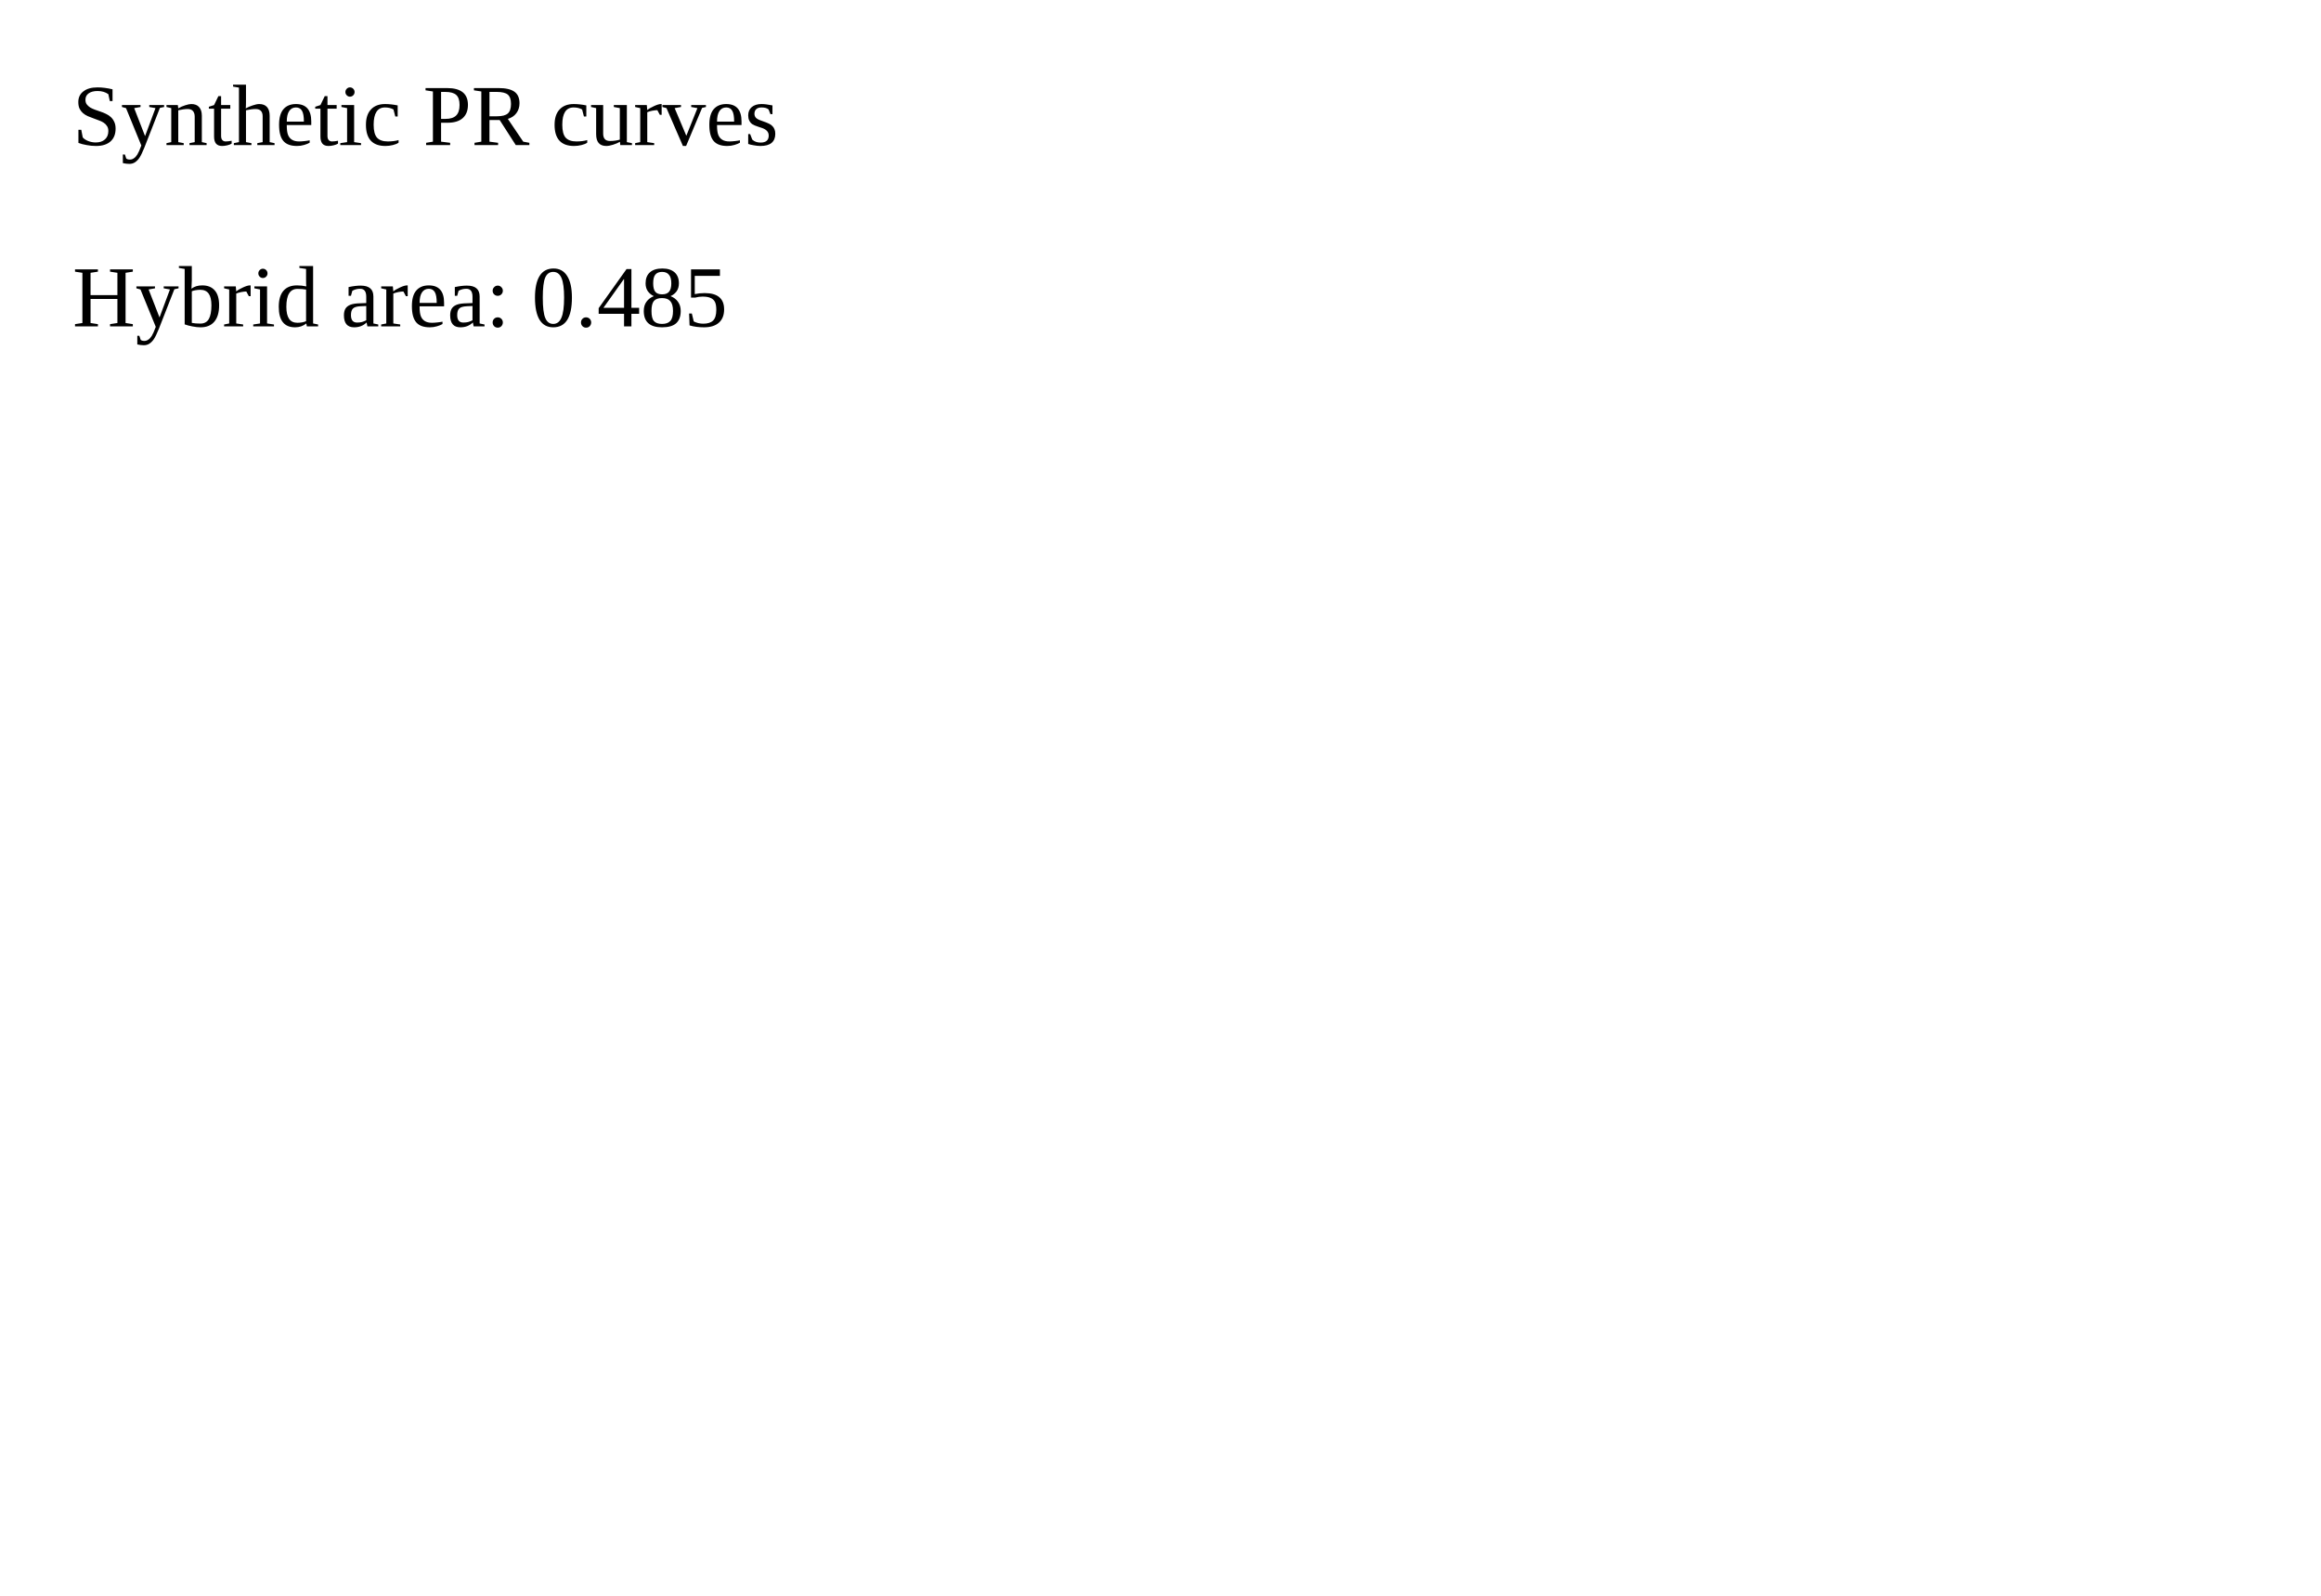
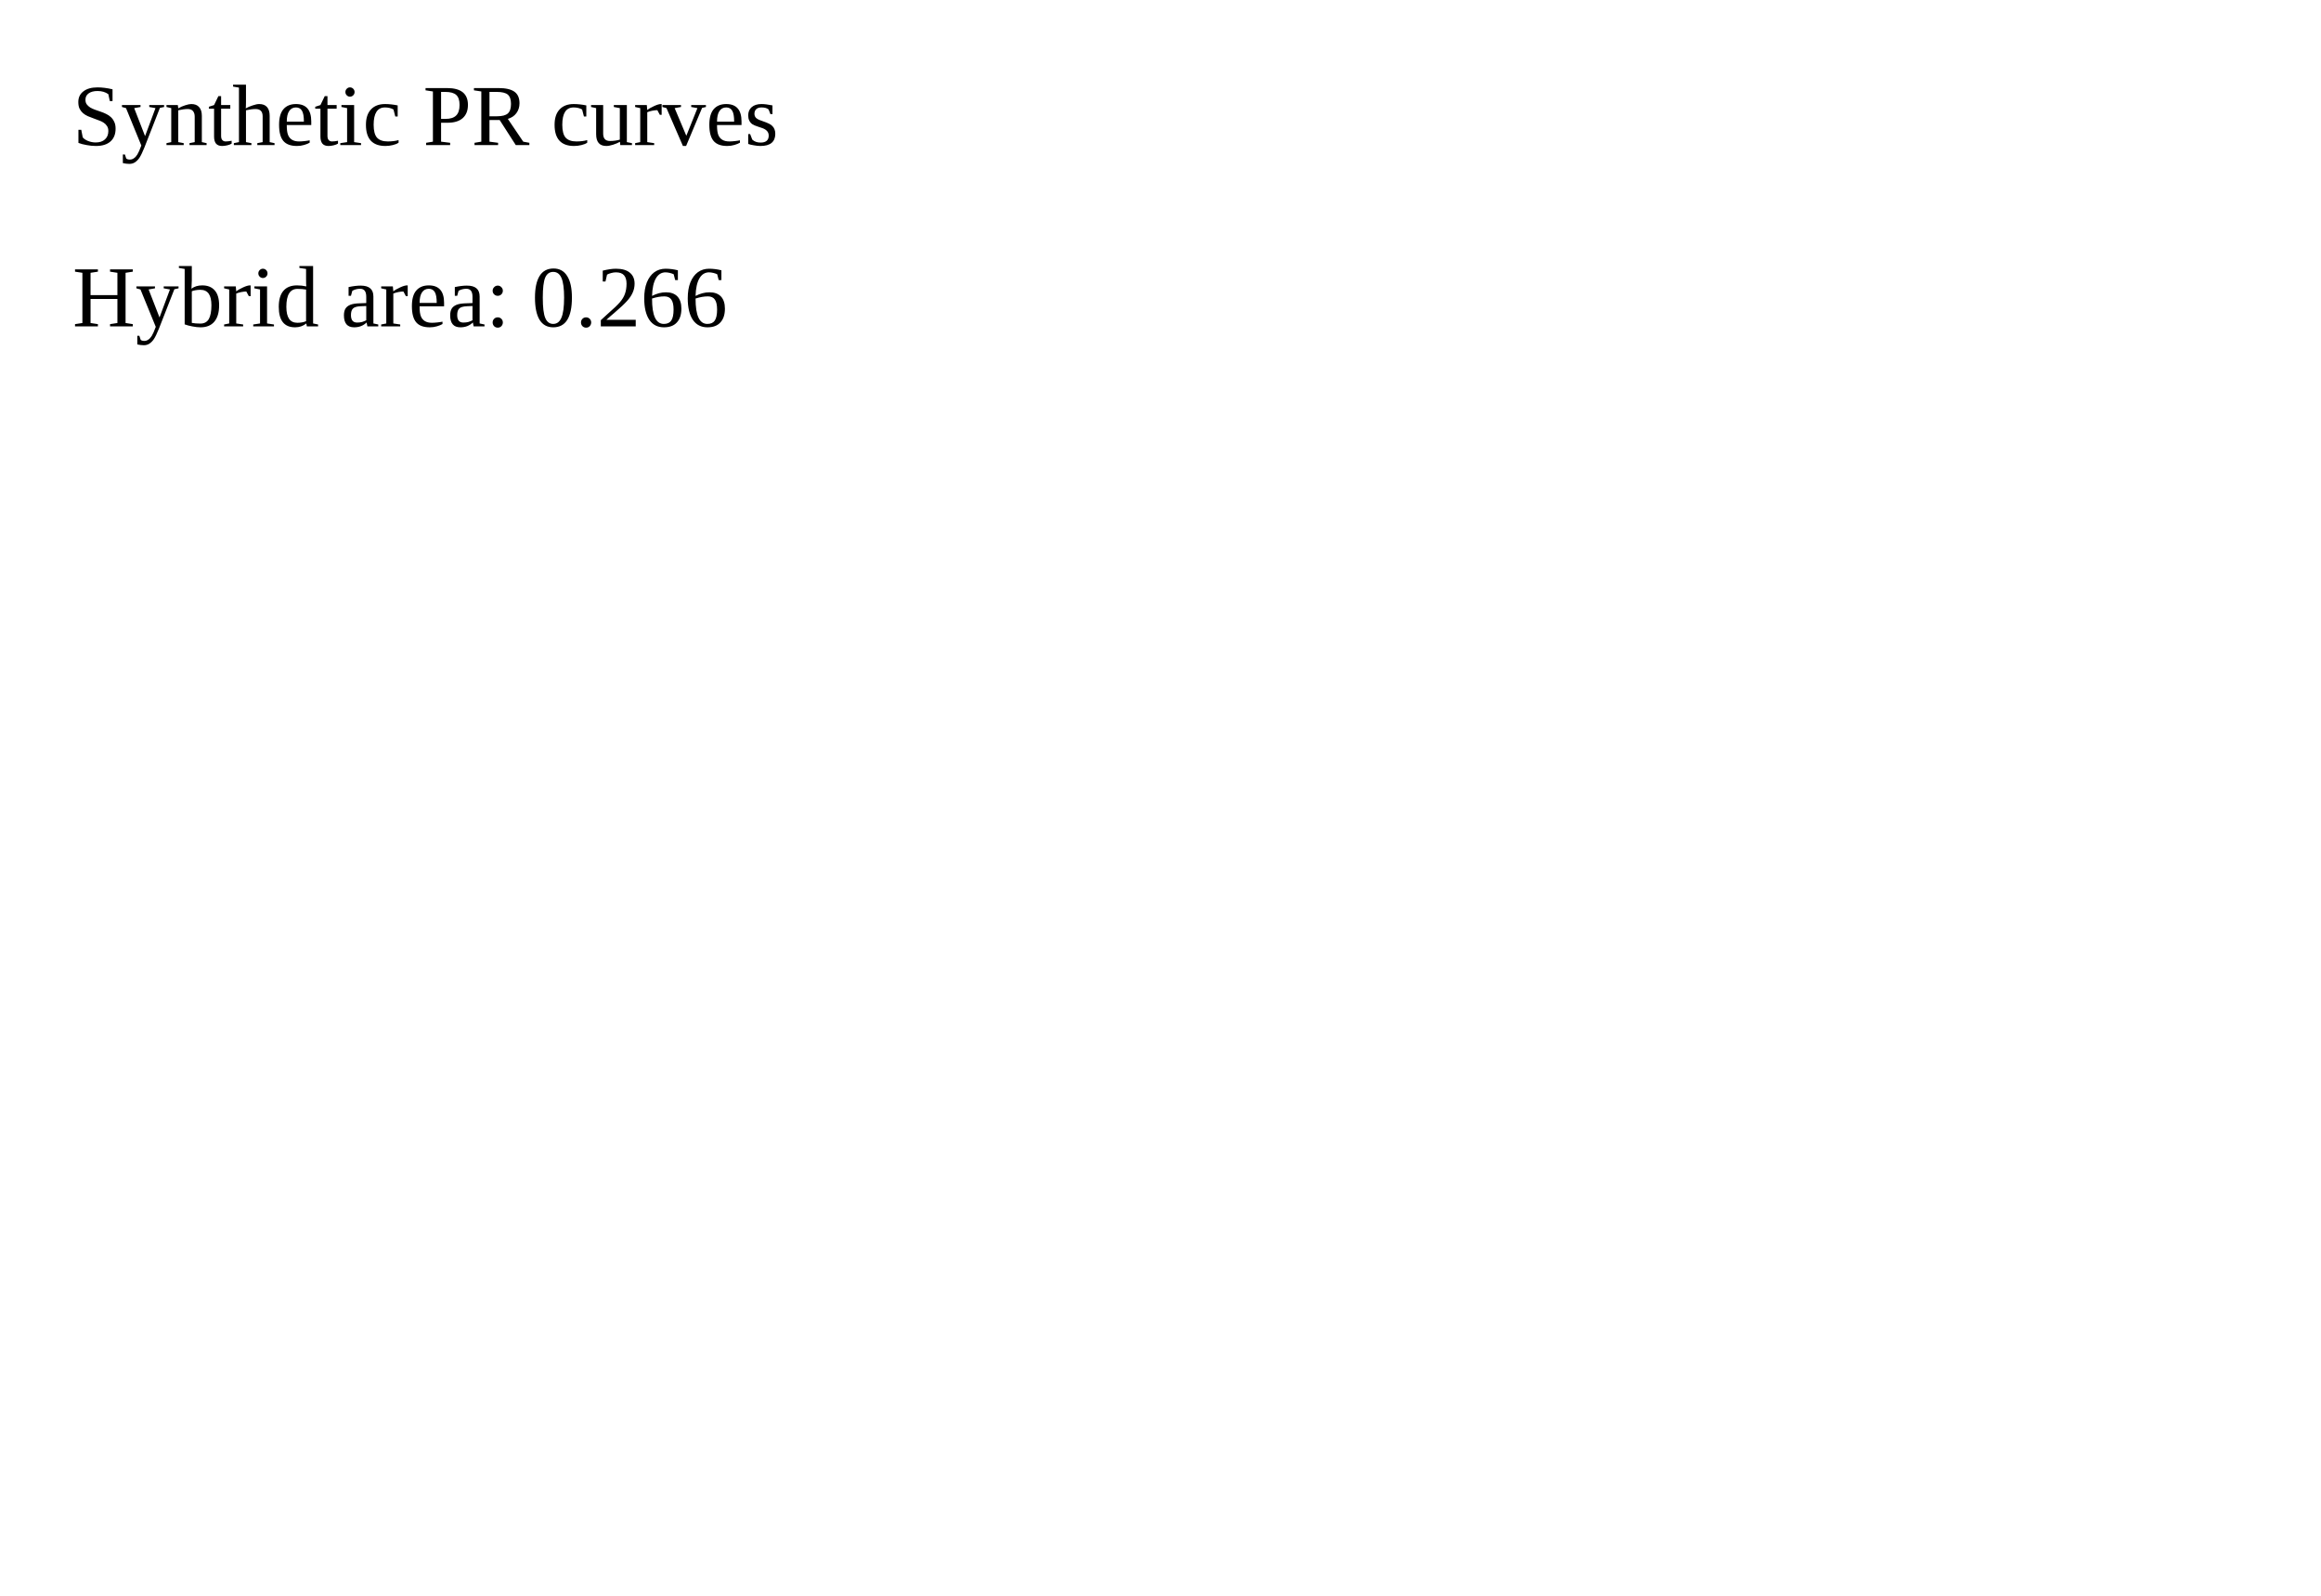
<svg xmlns="http://www.w3.org/2000/svg" width="320" height="220">
  <text x="10" y="20">Synthetic PR curves</text>
-   <text x="10" y="45">Hybrid area: 0.485</text>
+   <text x="10" y="45">Hybrid area: 0.266</text>
</svg>
